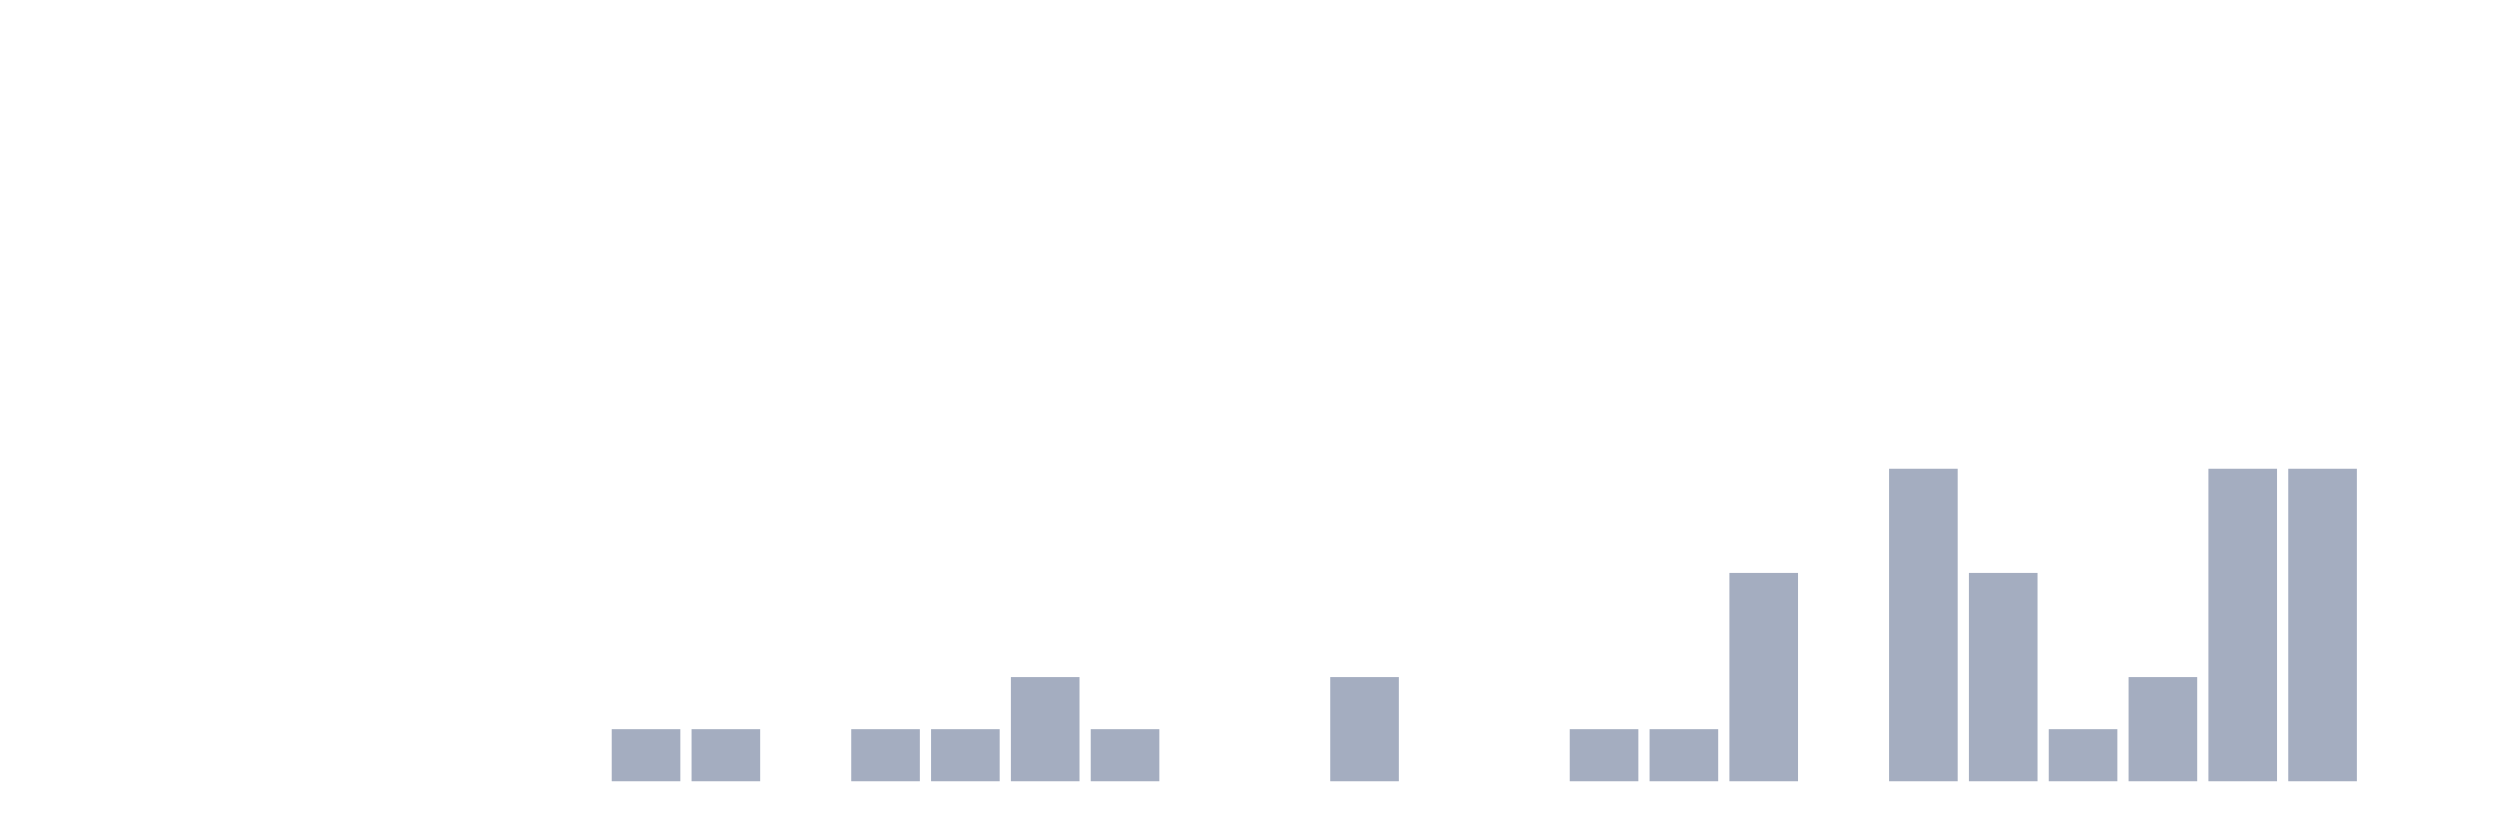
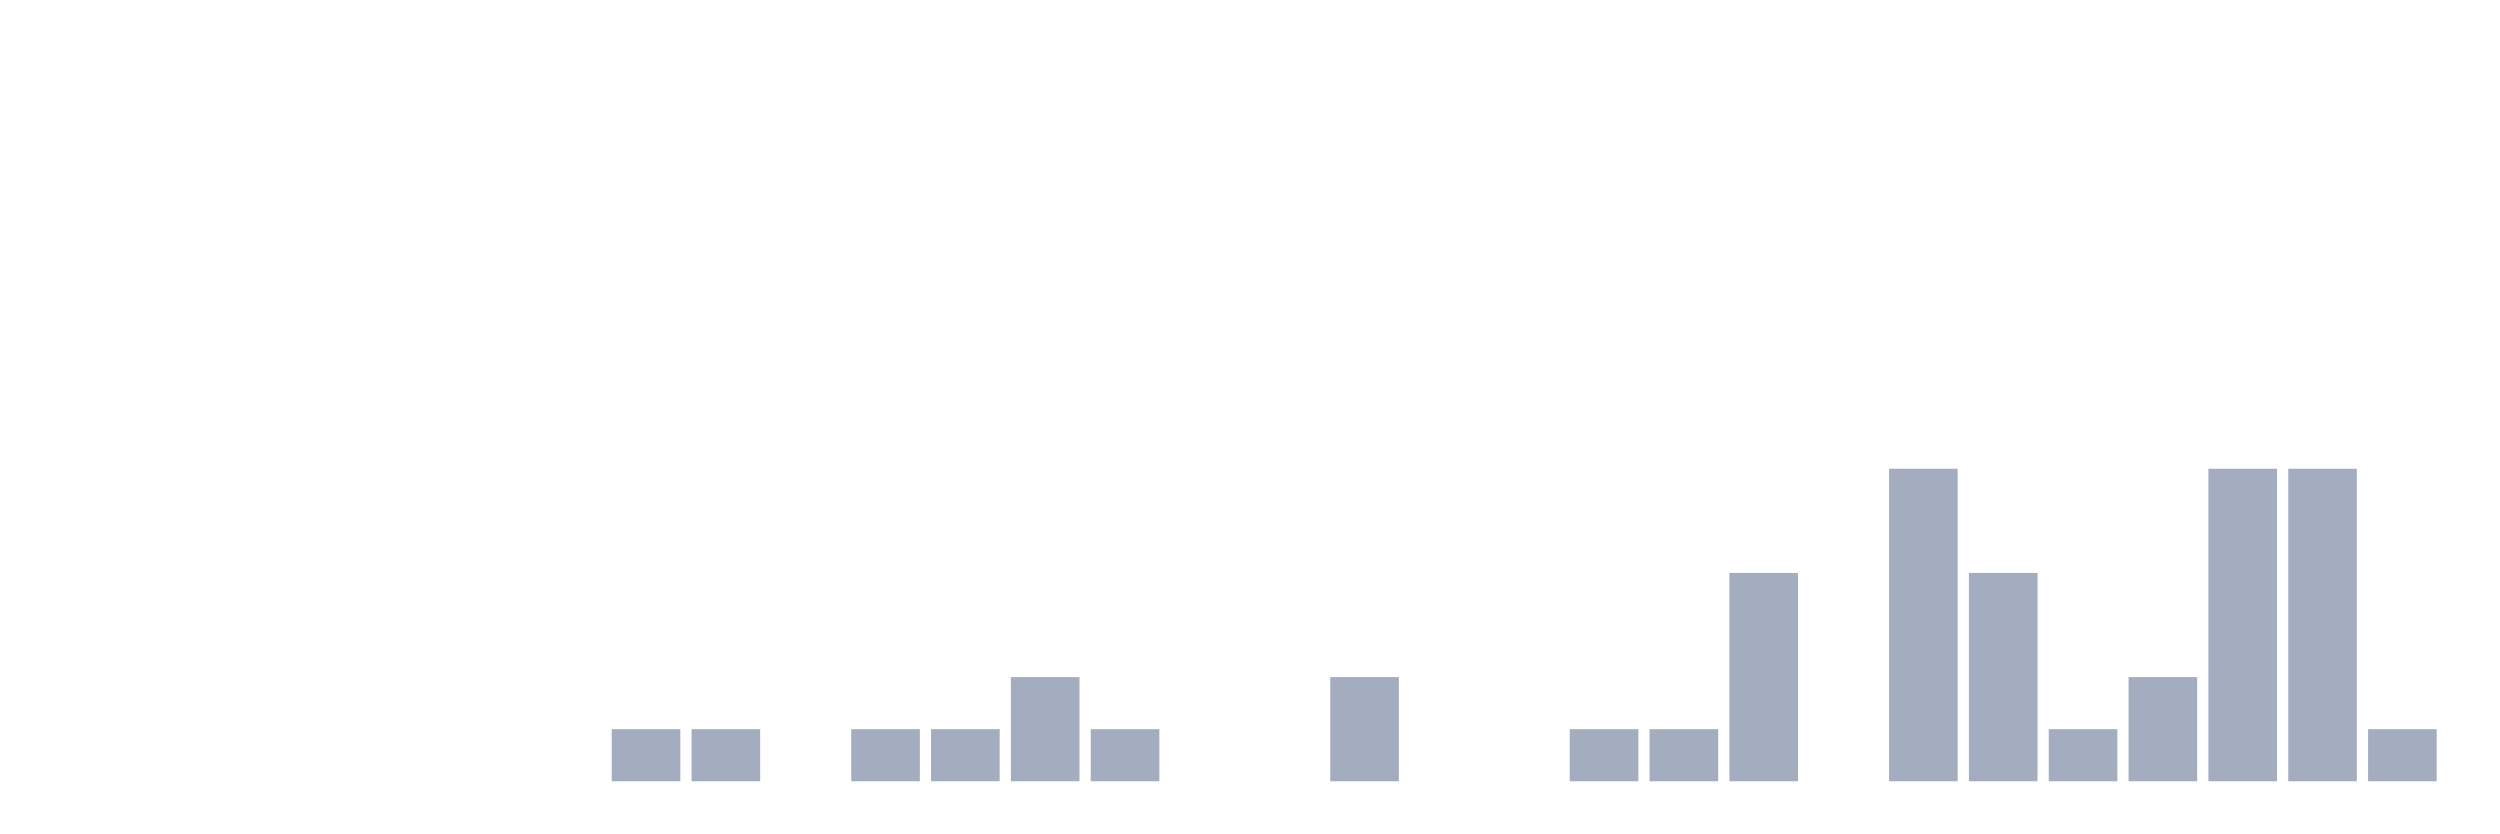
<svg xmlns="http://www.w3.org/2000/svg" viewBox="0 0 480 160">
  <g transform="translate(10,10)">
    <rect class="bar" x="0.153" width="13.175" y="140" height="0" fill="rgb(164,173,192)" />
    <rect class="bar" x="15.482" width="13.175" y="140" height="0" fill="rgb(164,173,192)" />
    <rect class="bar" x="30.81" width="13.175" y="140" height="0" fill="rgb(164,173,192)" />
    <rect class="bar" x="46.138" width="13.175" y="140" height="0" fill="rgb(164,173,192)" />
    <rect class="bar" x="61.466" width="13.175" y="140" height="0" fill="rgb(164,173,192)" />
    <rect class="bar" x="76.794" width="13.175" y="140" height="0" fill="rgb(164,173,192)" />
    <rect class="bar" x="92.123" width="13.175" y="140" height="0" fill="rgb(164,173,192)" />
    <rect class="bar" x="107.451" width="13.175" y="130" height="10" fill="rgb(164,173,192)" />
    <rect class="bar" x="122.779" width="13.175" y="130" height="10" fill="rgb(164,173,192)" />
    <rect class="bar" x="138.107" width="13.175" y="140" height="0" fill="rgb(164,173,192)" />
    <rect class="bar" x="153.436" width="13.175" y="130" height="10" fill="rgb(164,173,192)" />
    <rect class="bar" x="168.764" width="13.175" y="130" height="10" fill="rgb(164,173,192)" />
    <rect class="bar" x="184.092" width="13.175" y="120" height="20" fill="rgb(164,173,192)" />
    <rect class="bar" x="199.42" width="13.175" y="130" height="10" fill="rgb(164,173,192)" />
    <rect class="bar" x="214.748" width="13.175" y="140" height="0" fill="rgb(164,173,192)" />
    <rect class="bar" x="230.077" width="13.175" y="140" height="0" fill="rgb(164,173,192)" />
    <rect class="bar" x="245.405" width="13.175" y="120" height="20" fill="rgb(164,173,192)" />
    <rect class="bar" x="260.733" width="13.175" y="140" height="0" fill="rgb(164,173,192)" />
    <rect class="bar" x="276.061" width="13.175" y="140" height="0" fill="rgb(164,173,192)" />
    <rect class="bar" x="291.39" width="13.175" y="130" height="10" fill="rgb(164,173,192)" />
    <rect class="bar" x="306.718" width="13.175" y="130" height="10" fill="rgb(164,173,192)" />
    <rect class="bar" x="322.046" width="13.175" y="100" height="40" fill="rgb(164,173,192)" />
    <rect class="bar" x="337.374" width="13.175" y="140" height="0" fill="rgb(164,173,192)" />
    <rect class="bar" x="352.702" width="13.175" y="80" height="60" fill="rgb(164,173,192)" />
    <rect class="bar" x="368.031" width="13.175" y="100" height="40" fill="rgb(164,173,192)" />
    <rect class="bar" x="383.359" width="13.175" y="130" height="10" fill="rgb(164,173,192)" />
    <rect class="bar" x="398.687" width="13.175" y="120" height="20" fill="rgb(164,173,192)" />
    <rect class="bar" x="414.015" width="13.175" y="80" height="60" fill="rgb(164,173,192)" />
    <rect class="bar" x="429.344" width="13.175" y="80" height="60" fill="rgb(164,173,192)" />
-     <rect class="bar" x="444.672" width="13.175" y="140" height="0" fill="rgb(164,173,192)" />
+     <rect class="bar" x="444.672" width="13.175" y="130" height="10" fill="rgb(164,173,192)" />
  </g>
</svg>
